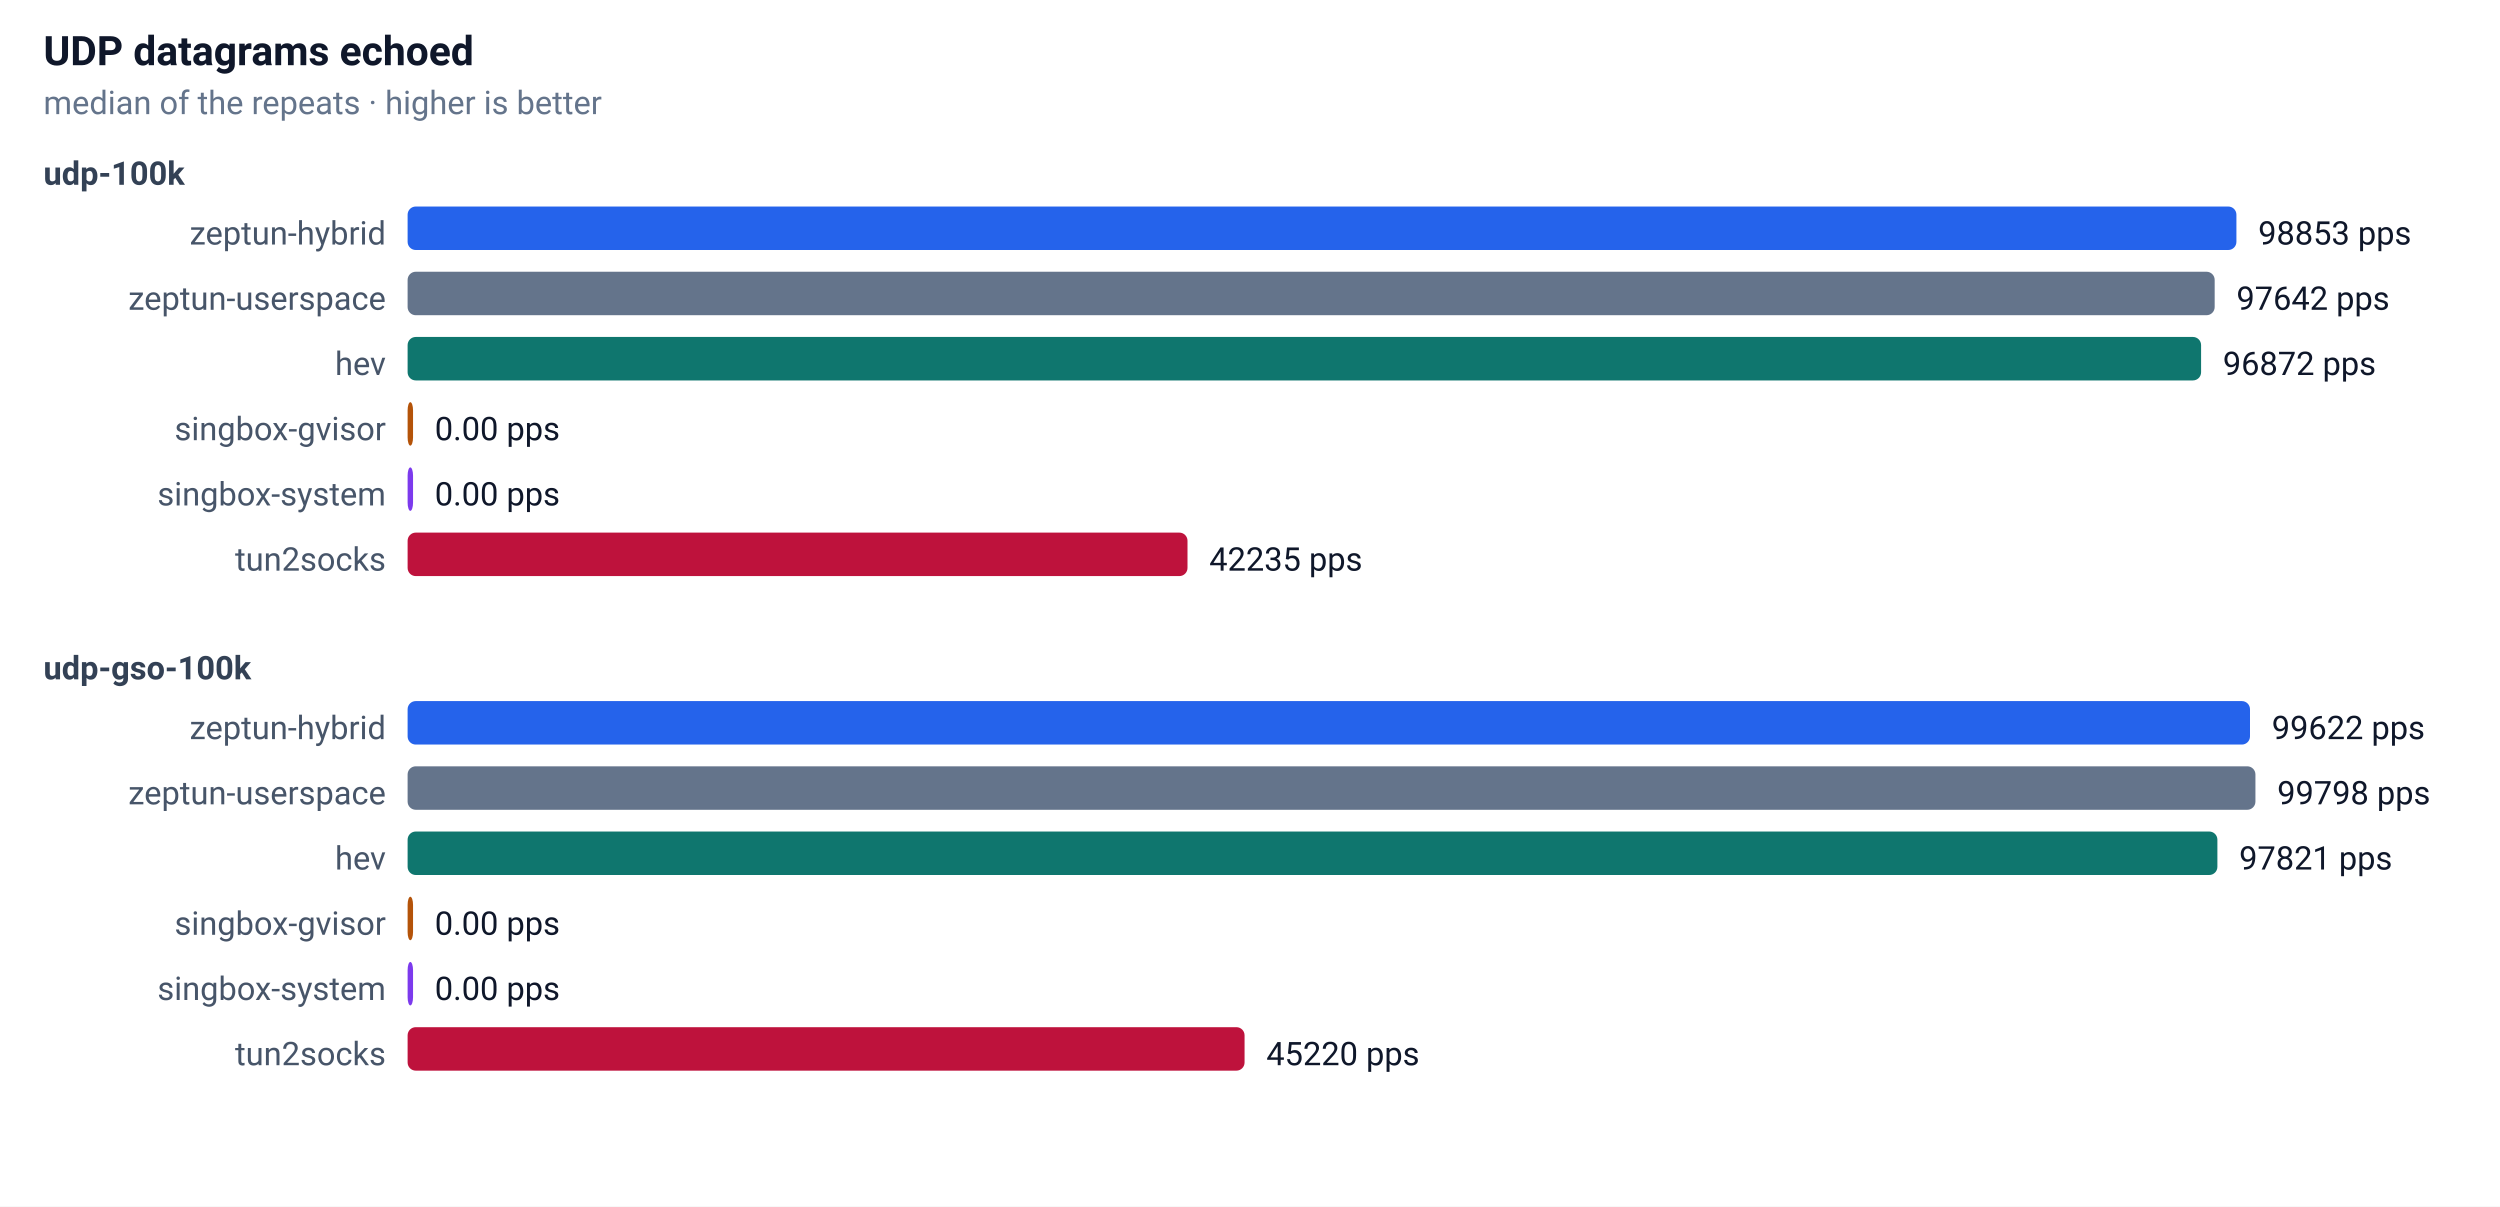
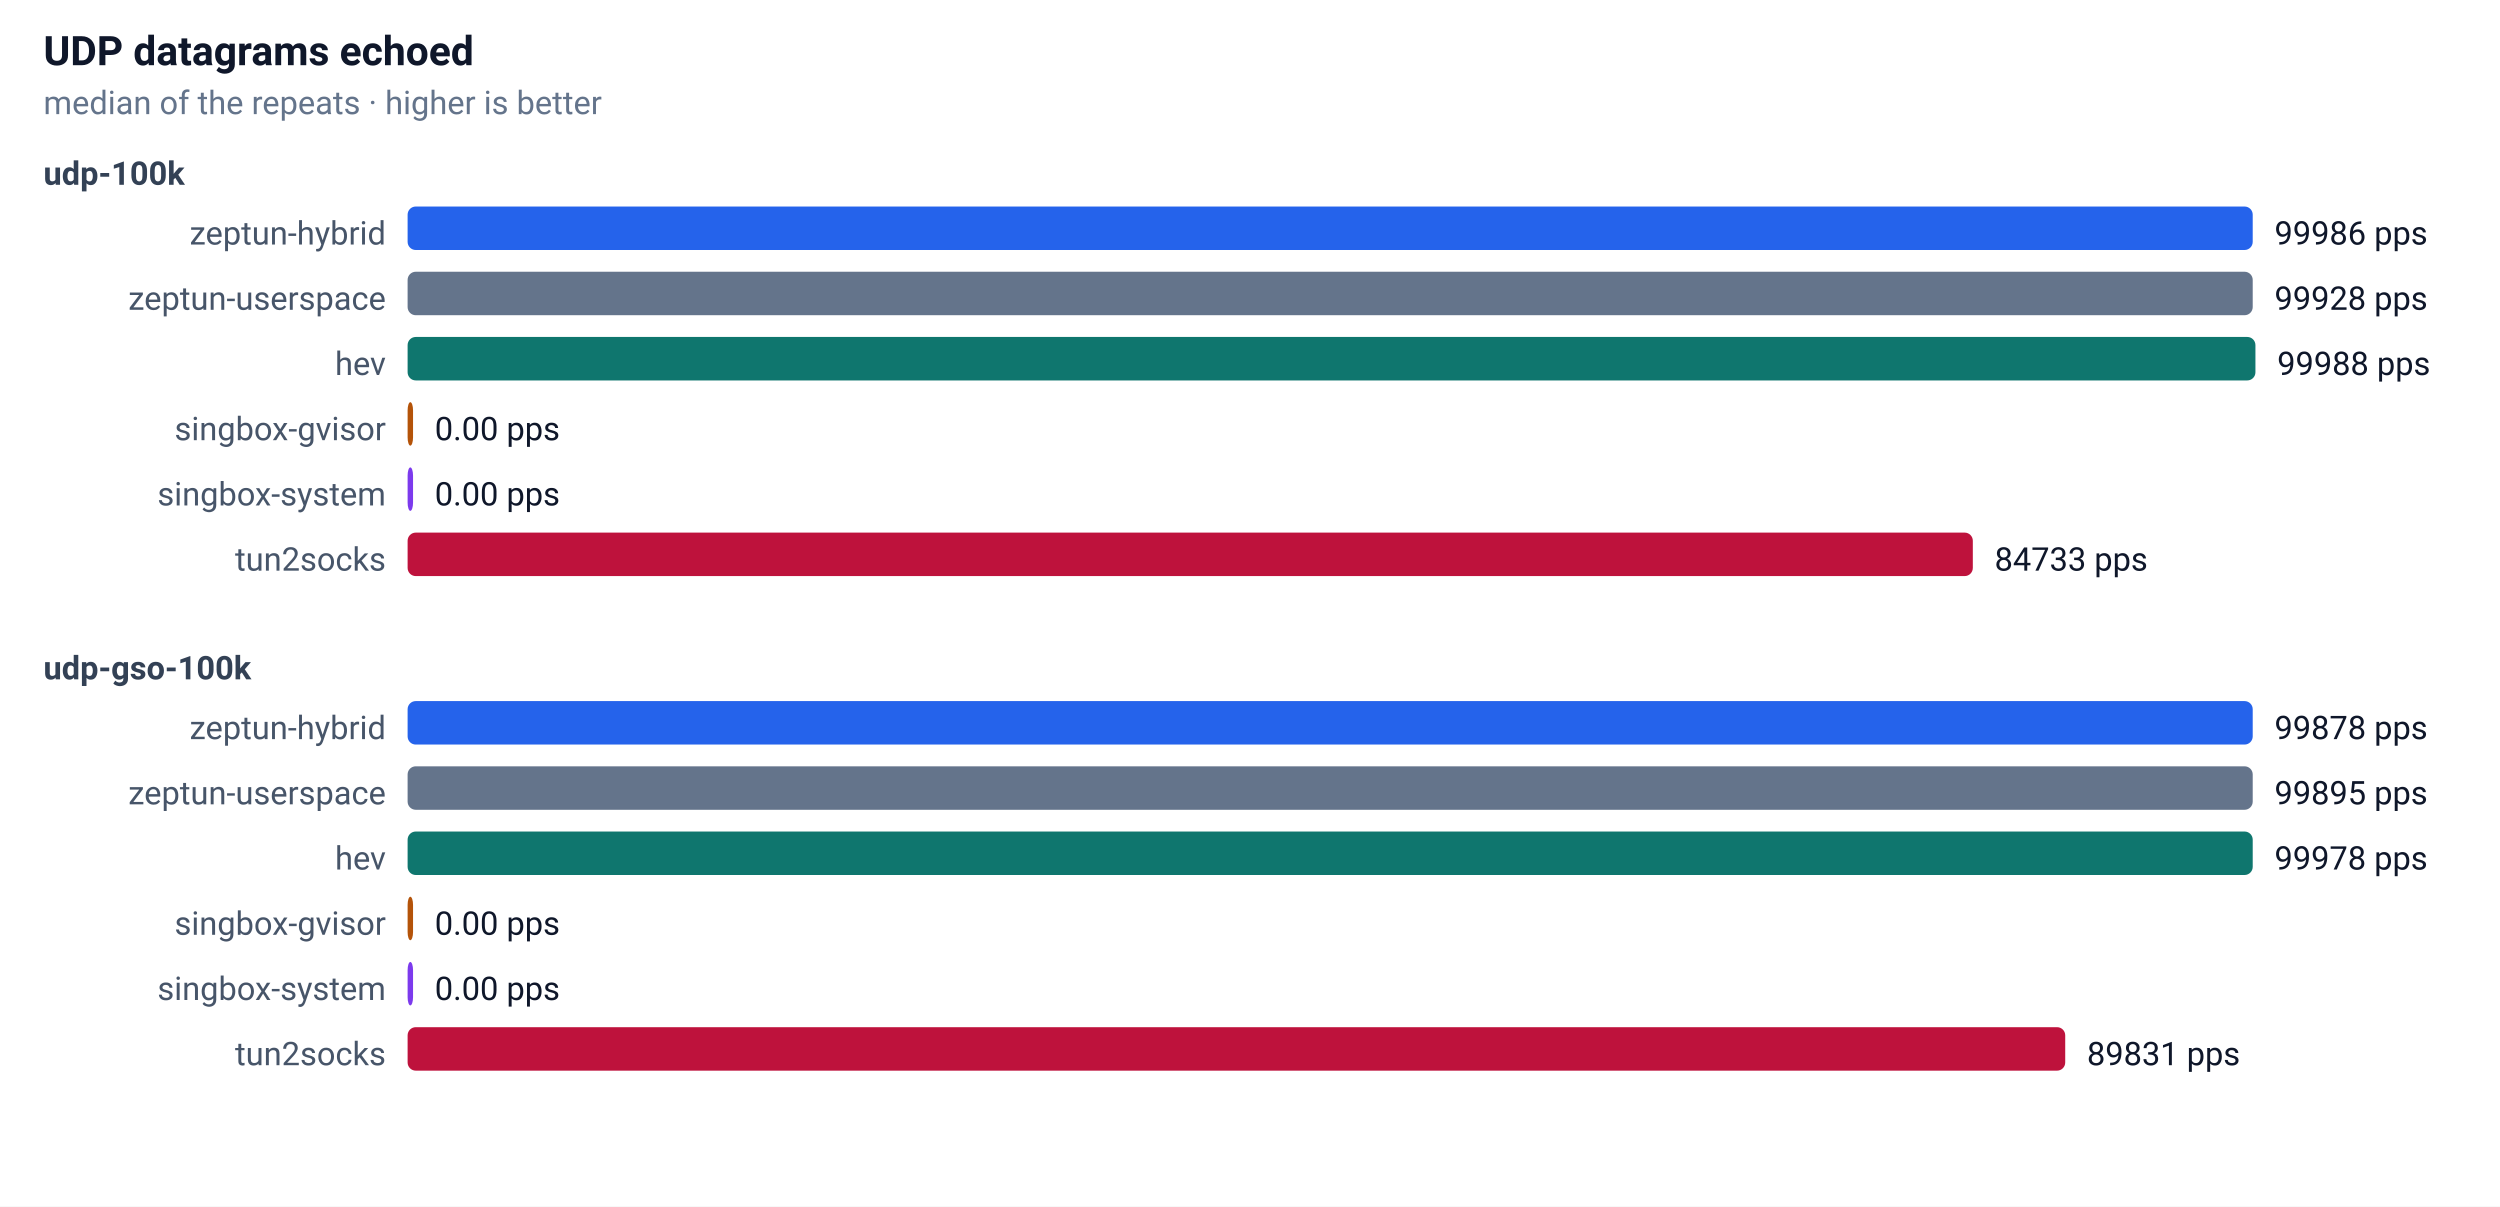
<svg xmlns="http://www.w3.org/2000/svg" width="920" height="444" font-family="-apple-system,Segoe UI,Roboto,sans-serif" font-size="13">
  <rect width="100%" height="100%" fill="#ffffff" />
  <text x="16" y="24" font-size="15" font-weight="600" fill="#0f172a">UDP datagrams echoed</text>
  <text x="16" y="42" font-size="12" fill="#64748b">median of the repeats · higher is better</text>
  <text x="16" y="68" font-size="12" font-weight="600" fill="#334155">udp-100k</text>
  <text x="142" y="90" text-anchor="end" font-size="12" fill="#475569">zeptun-hybrid</text>
-   <rect x="150" y="76" width="673" height="16" rx="3" fill="#2563eb" />
-   <text x="831" y="90" font-size="12" fill="#0f172a">98853 pps</text>
+   <rect x="150" y="76" width="679" height="16" rx="3" fill="#2563eb" />
+   <text x="837" y="90" font-size="12" fill="#0f172a">99986 pps</text>
  <text x="142" y="114" text-anchor="end" font-size="12" fill="#475569">zeptun-userspace</text>
-   <rect x="150" y="100" width="665" height="16" rx="3" fill="#64748b" />
-   <text x="823" y="114" font-size="12" fill="#0f172a">97642 pps</text>
+   <rect x="150" y="100" width="679" height="16" rx="3" fill="#64748b" />
+   <text x="837" y="114" font-size="12" fill="#0f172a">99928 pps</text>
  <text x="142" y="138" text-anchor="end" font-size="12" fill="#475569">hev</text>
-   <rect x="150" y="124" width="660" height="16" rx="3" fill="#0f766e" />
-   <text x="818" y="138" font-size="12" fill="#0f172a">96872 pps</text>
+   <rect x="150" y="124" width="680" height="16" rx="3" fill="#0f766e" />
+   <text x="838" y="138" font-size="12" fill="#0f172a">99988 pps</text>
  <text x="142" y="162" text-anchor="end" font-size="12" fill="#475569">singbox-gvisor</text>
  <rect x="150" y="148" width="2" height="16" rx="3" fill="#b45309" />
  <text x="160" y="162" font-size="12" fill="#0f172a">0.00 pps</text>
  <text x="142" y="186" text-anchor="end" font-size="12" fill="#475569">singbox-system</text>
  <rect x="150" y="172" width="2" height="16" rx="3" fill="#7c3aed" />
  <text x="160" y="186" font-size="12" fill="#0f172a">0.00 pps</text>
  <text x="142" y="210" text-anchor="end" font-size="12" fill="#475569">tun2socks</text>
-   <rect x="150" y="196" width="287" height="16" rx="3" fill="#be123c" />
-   <text x="445" y="210" font-size="12" fill="#0f172a">42235 pps</text>
+   <rect x="150" y="196" width="576" height="16" rx="3" fill="#be123c" />
+   <text x="734" y="210" font-size="12" fill="#0f172a">84733 pps</text>
  <text x="16" y="250" font-size="12" font-weight="600" fill="#334155">udp-gso-100k</text>
  <text x="142" y="272" text-anchor="end" font-size="12" fill="#475569">zeptun-hybrid</text>
-   <rect x="150" y="258" width="678" height="16" rx="3" fill="#2563eb" />
-   <text x="836" y="272" font-size="12" fill="#0f172a">99622 pps</text>
+   <rect x="150" y="258" width="679" height="16" rx="3" fill="#2563eb" />
+   <text x="837" y="272" font-size="12" fill="#0f172a">99878 pps</text>
  <text x="142" y="296" text-anchor="end" font-size="12" fill="#475569">zeptun-userspace</text>
-   <rect x="150" y="282" width="680" height="16" rx="3" fill="#64748b" />
-   <text x="838" y="296" font-size="12" fill="#0f172a">99798 pps</text>
+   <rect x="150" y="282" width="679" height="16" rx="3" fill="#64748b" />
+   <text x="837" y="296" font-size="12" fill="#0f172a">99895 pps</text>
  <text x="142" y="320" text-anchor="end" font-size="12" fill="#475569">hev</text>
-   <rect x="150" y="306" width="666" height="16" rx="3" fill="#0f766e" />
-   <text x="824" y="320" font-size="12" fill="#0f172a">97821 pps</text>
+   <rect x="150" y="306" width="679" height="16" rx="3" fill="#0f766e" />
+   <text x="837" y="320" font-size="12" fill="#0f172a">99978 pps</text>
  <text x="142" y="344" text-anchor="end" font-size="12" fill="#475569">singbox-gvisor</text>
  <rect x="150" y="330" width="2" height="16" rx="3" fill="#b45309" />
  <text x="160" y="344" font-size="12" fill="#0f172a">0.00 pps</text>
  <text x="142" y="368" text-anchor="end" font-size="12" fill="#475569">singbox-system</text>
  <rect x="150" y="354" width="2" height="16" rx="3" fill="#7c3aed" />
  <text x="160" y="368" font-size="12" fill="#0f172a">0.00 pps</text>
  <text x="142" y="392" text-anchor="end" font-size="12" fill="#475569">tun2socks</text>
-   <rect x="150" y="378" width="308" height="16" rx="3" fill="#be123c" />
-   <text x="466" y="392" font-size="12" fill="#0f172a">45220 pps</text>
+   <rect x="150" y="378" width="610" height="16" rx="3" fill="#be123c" />
+   <text x="768" y="392" font-size="12" fill="#0f172a">89831 pps</text>
</svg>
